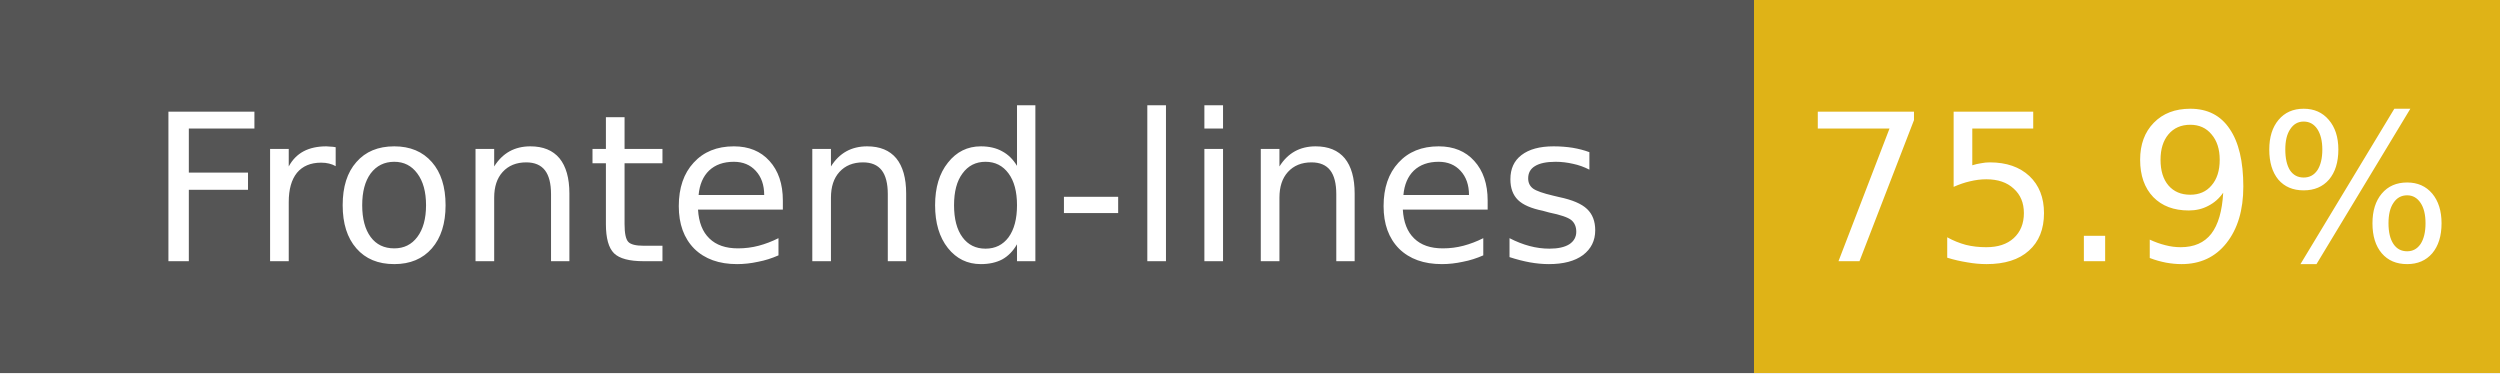
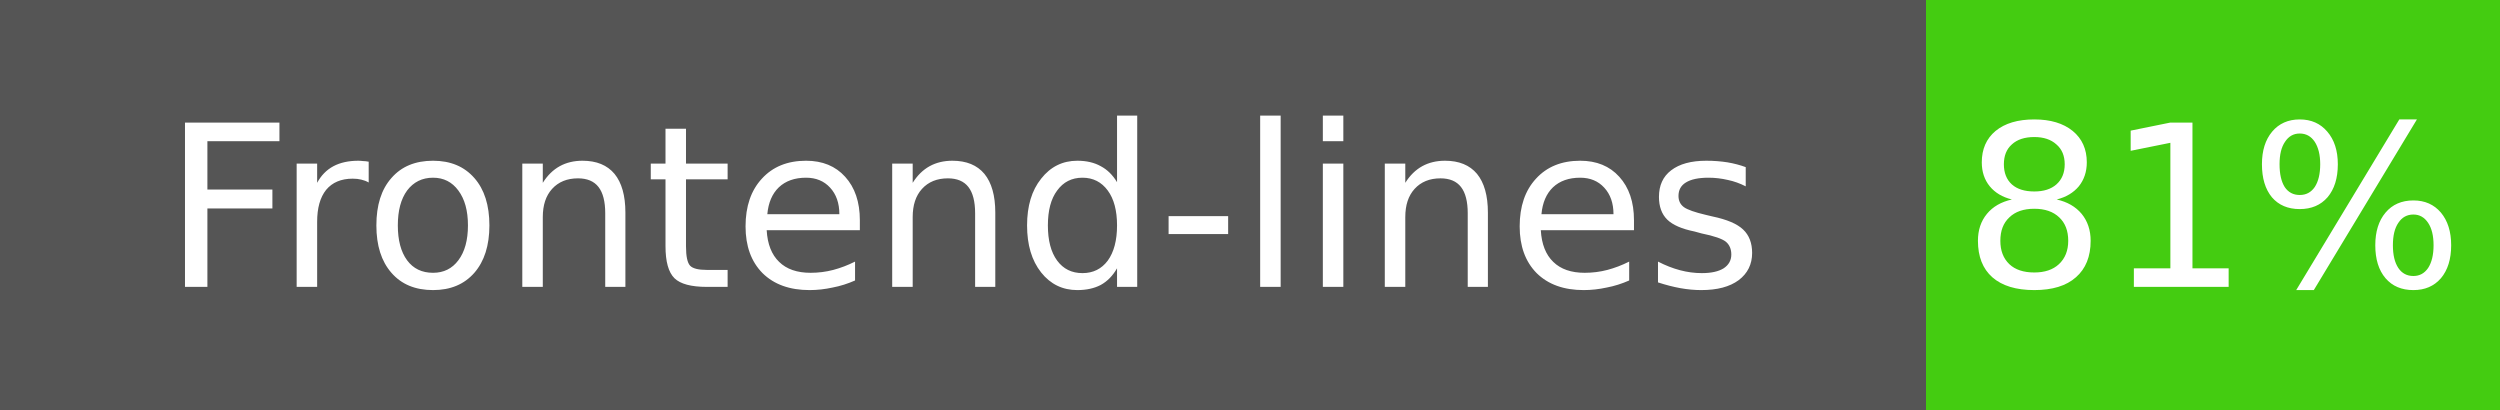
- <svg xmlns="http://www.w3.org/2000/svg" width="134" height="20" role="img" aria-label="Frontend-lines: 75.9%">
+ <svg xmlns="http://www.w3.org/2000/svg" width="122" height="20" role="img" aria-label="Frontend-lines: 81%">
  <g shape-rendering="crispEdges">
    <rect width="94" height="20" fill="#555" />
-     <rect x="94" width="40" height="20" fill="#dfb317" />
+     <rect x="94" width="28" height="20" fill="#4c1" />
  </g>
  <g fill="#fff" text-anchor="middle" font-family="Verdana,Geneva,DejaVu Sans,sans-serif" font-size="11">
    <text x="47" y="14">Frontend-lines</text>
-     <text x="114" y="14">75.9%</text>
+     <text x="108" y="14">81%</text>
  </g>
</svg>
